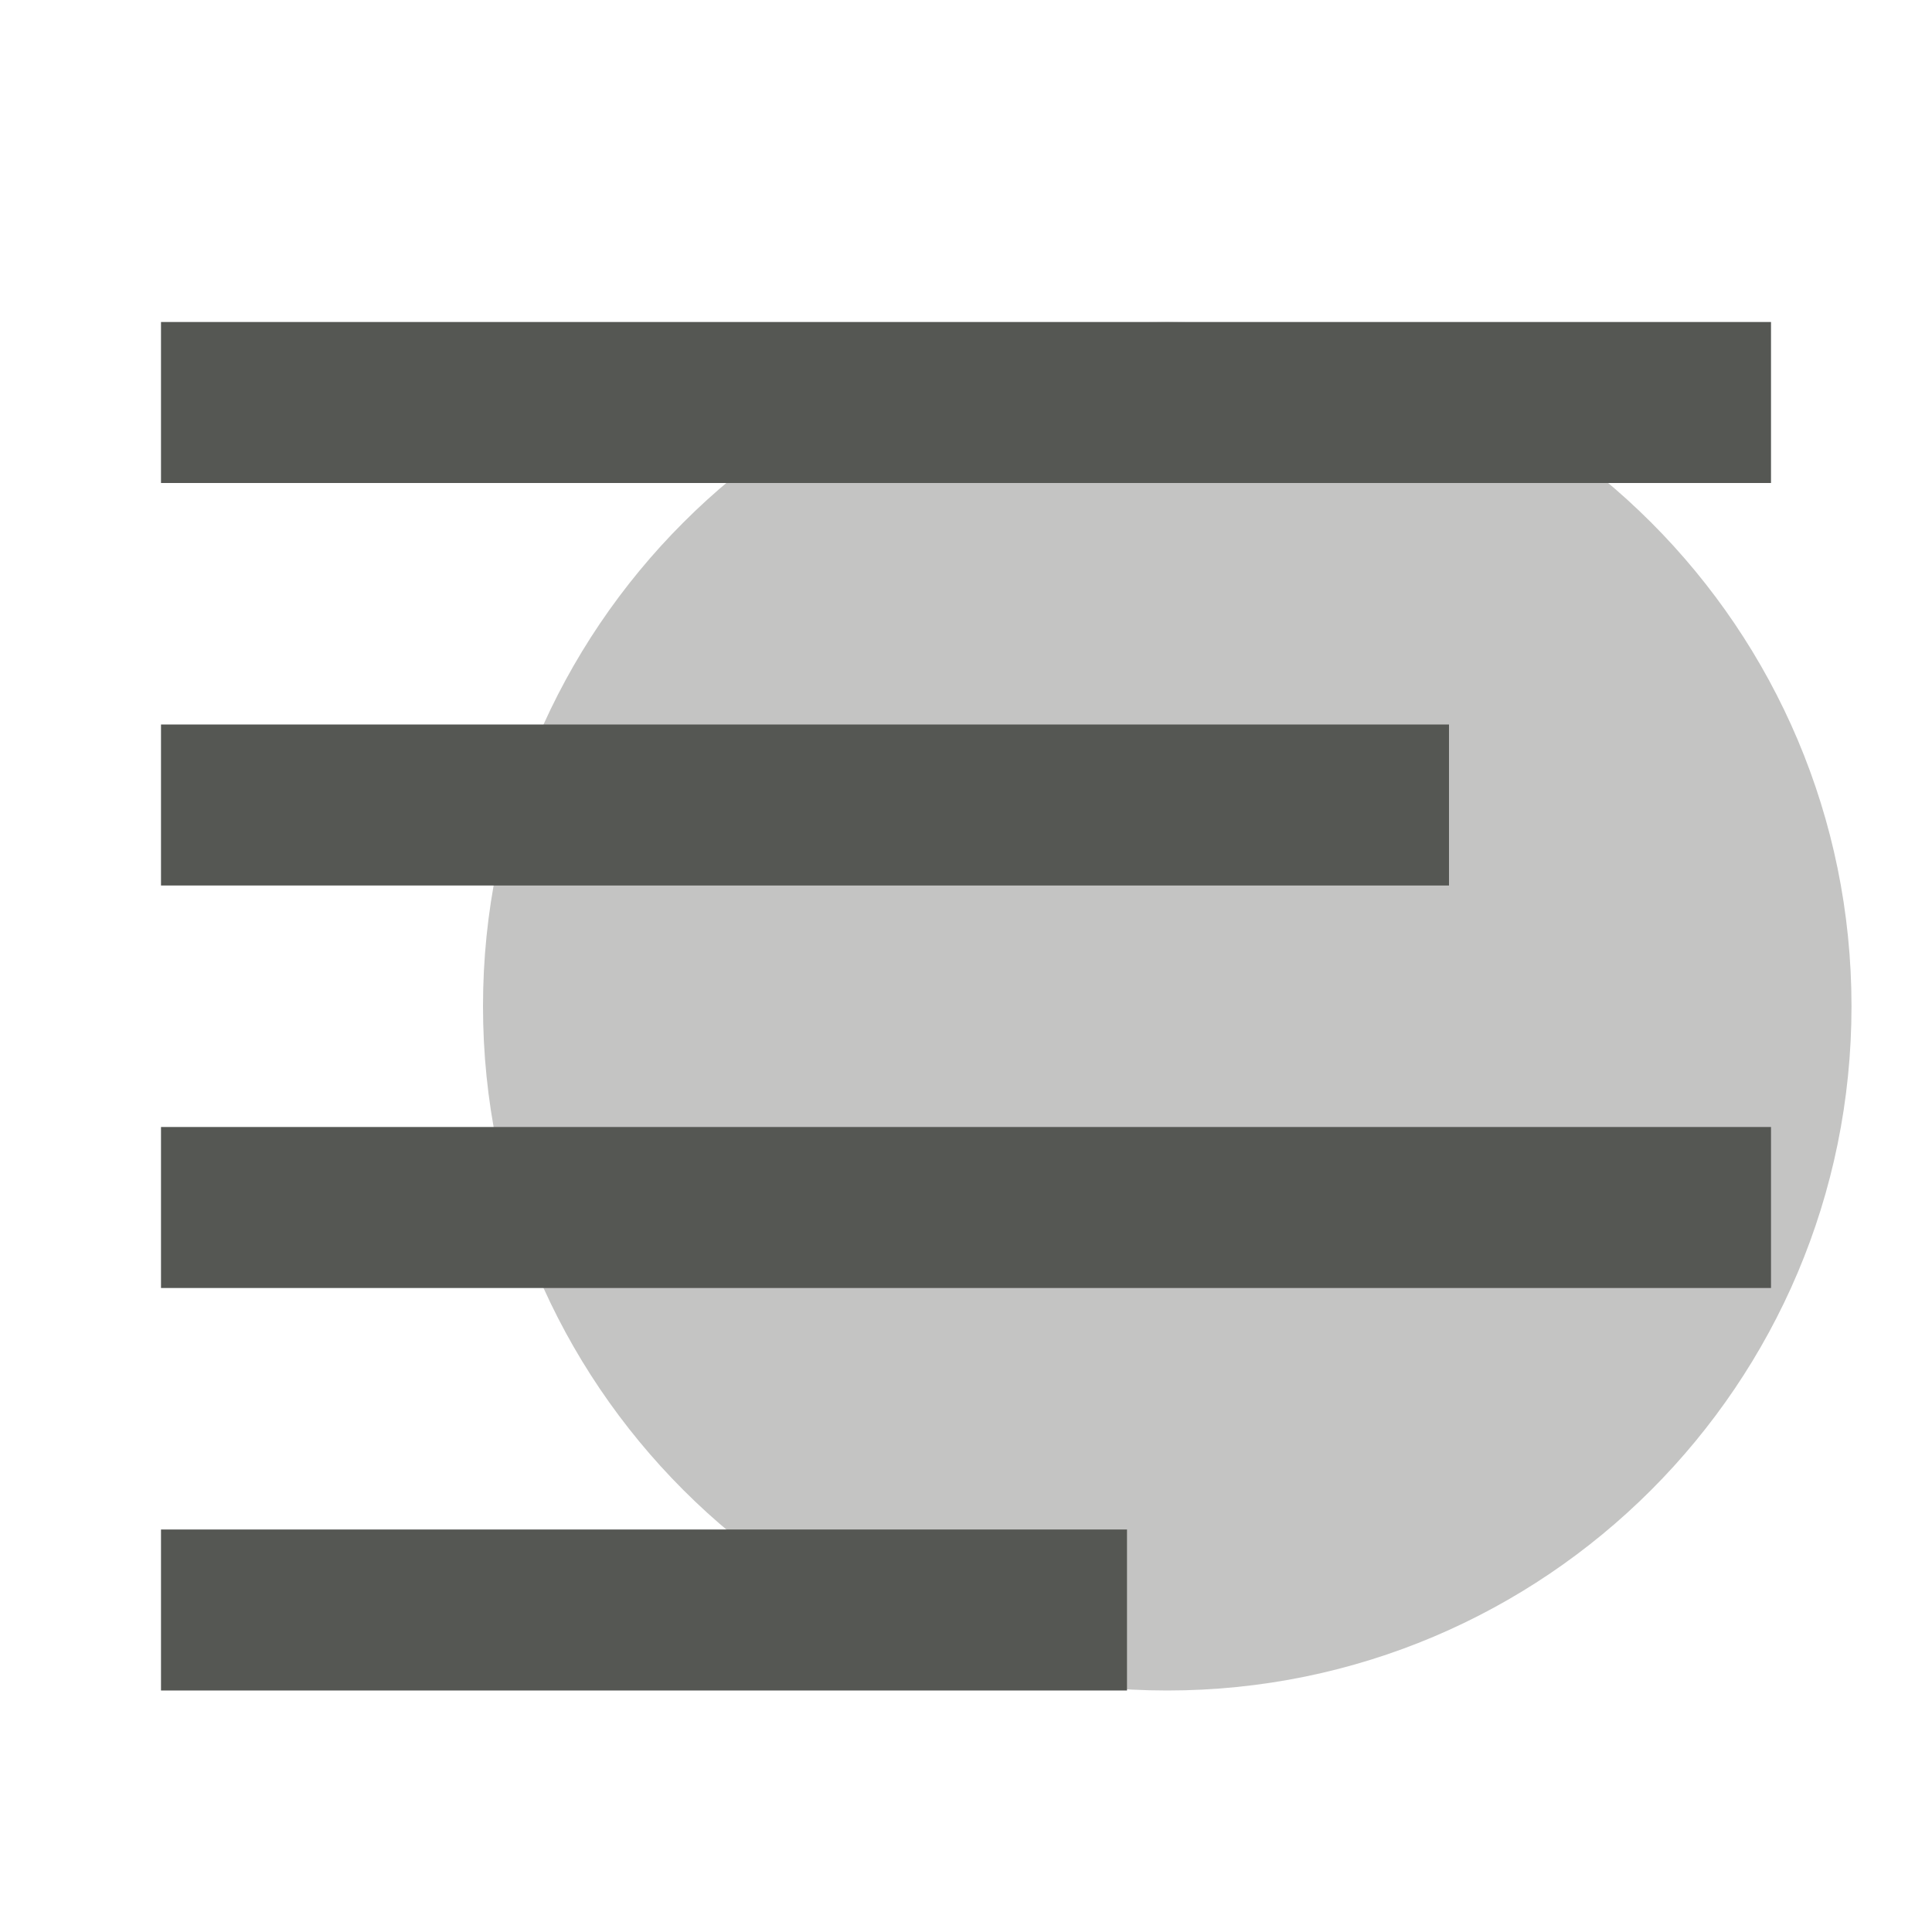
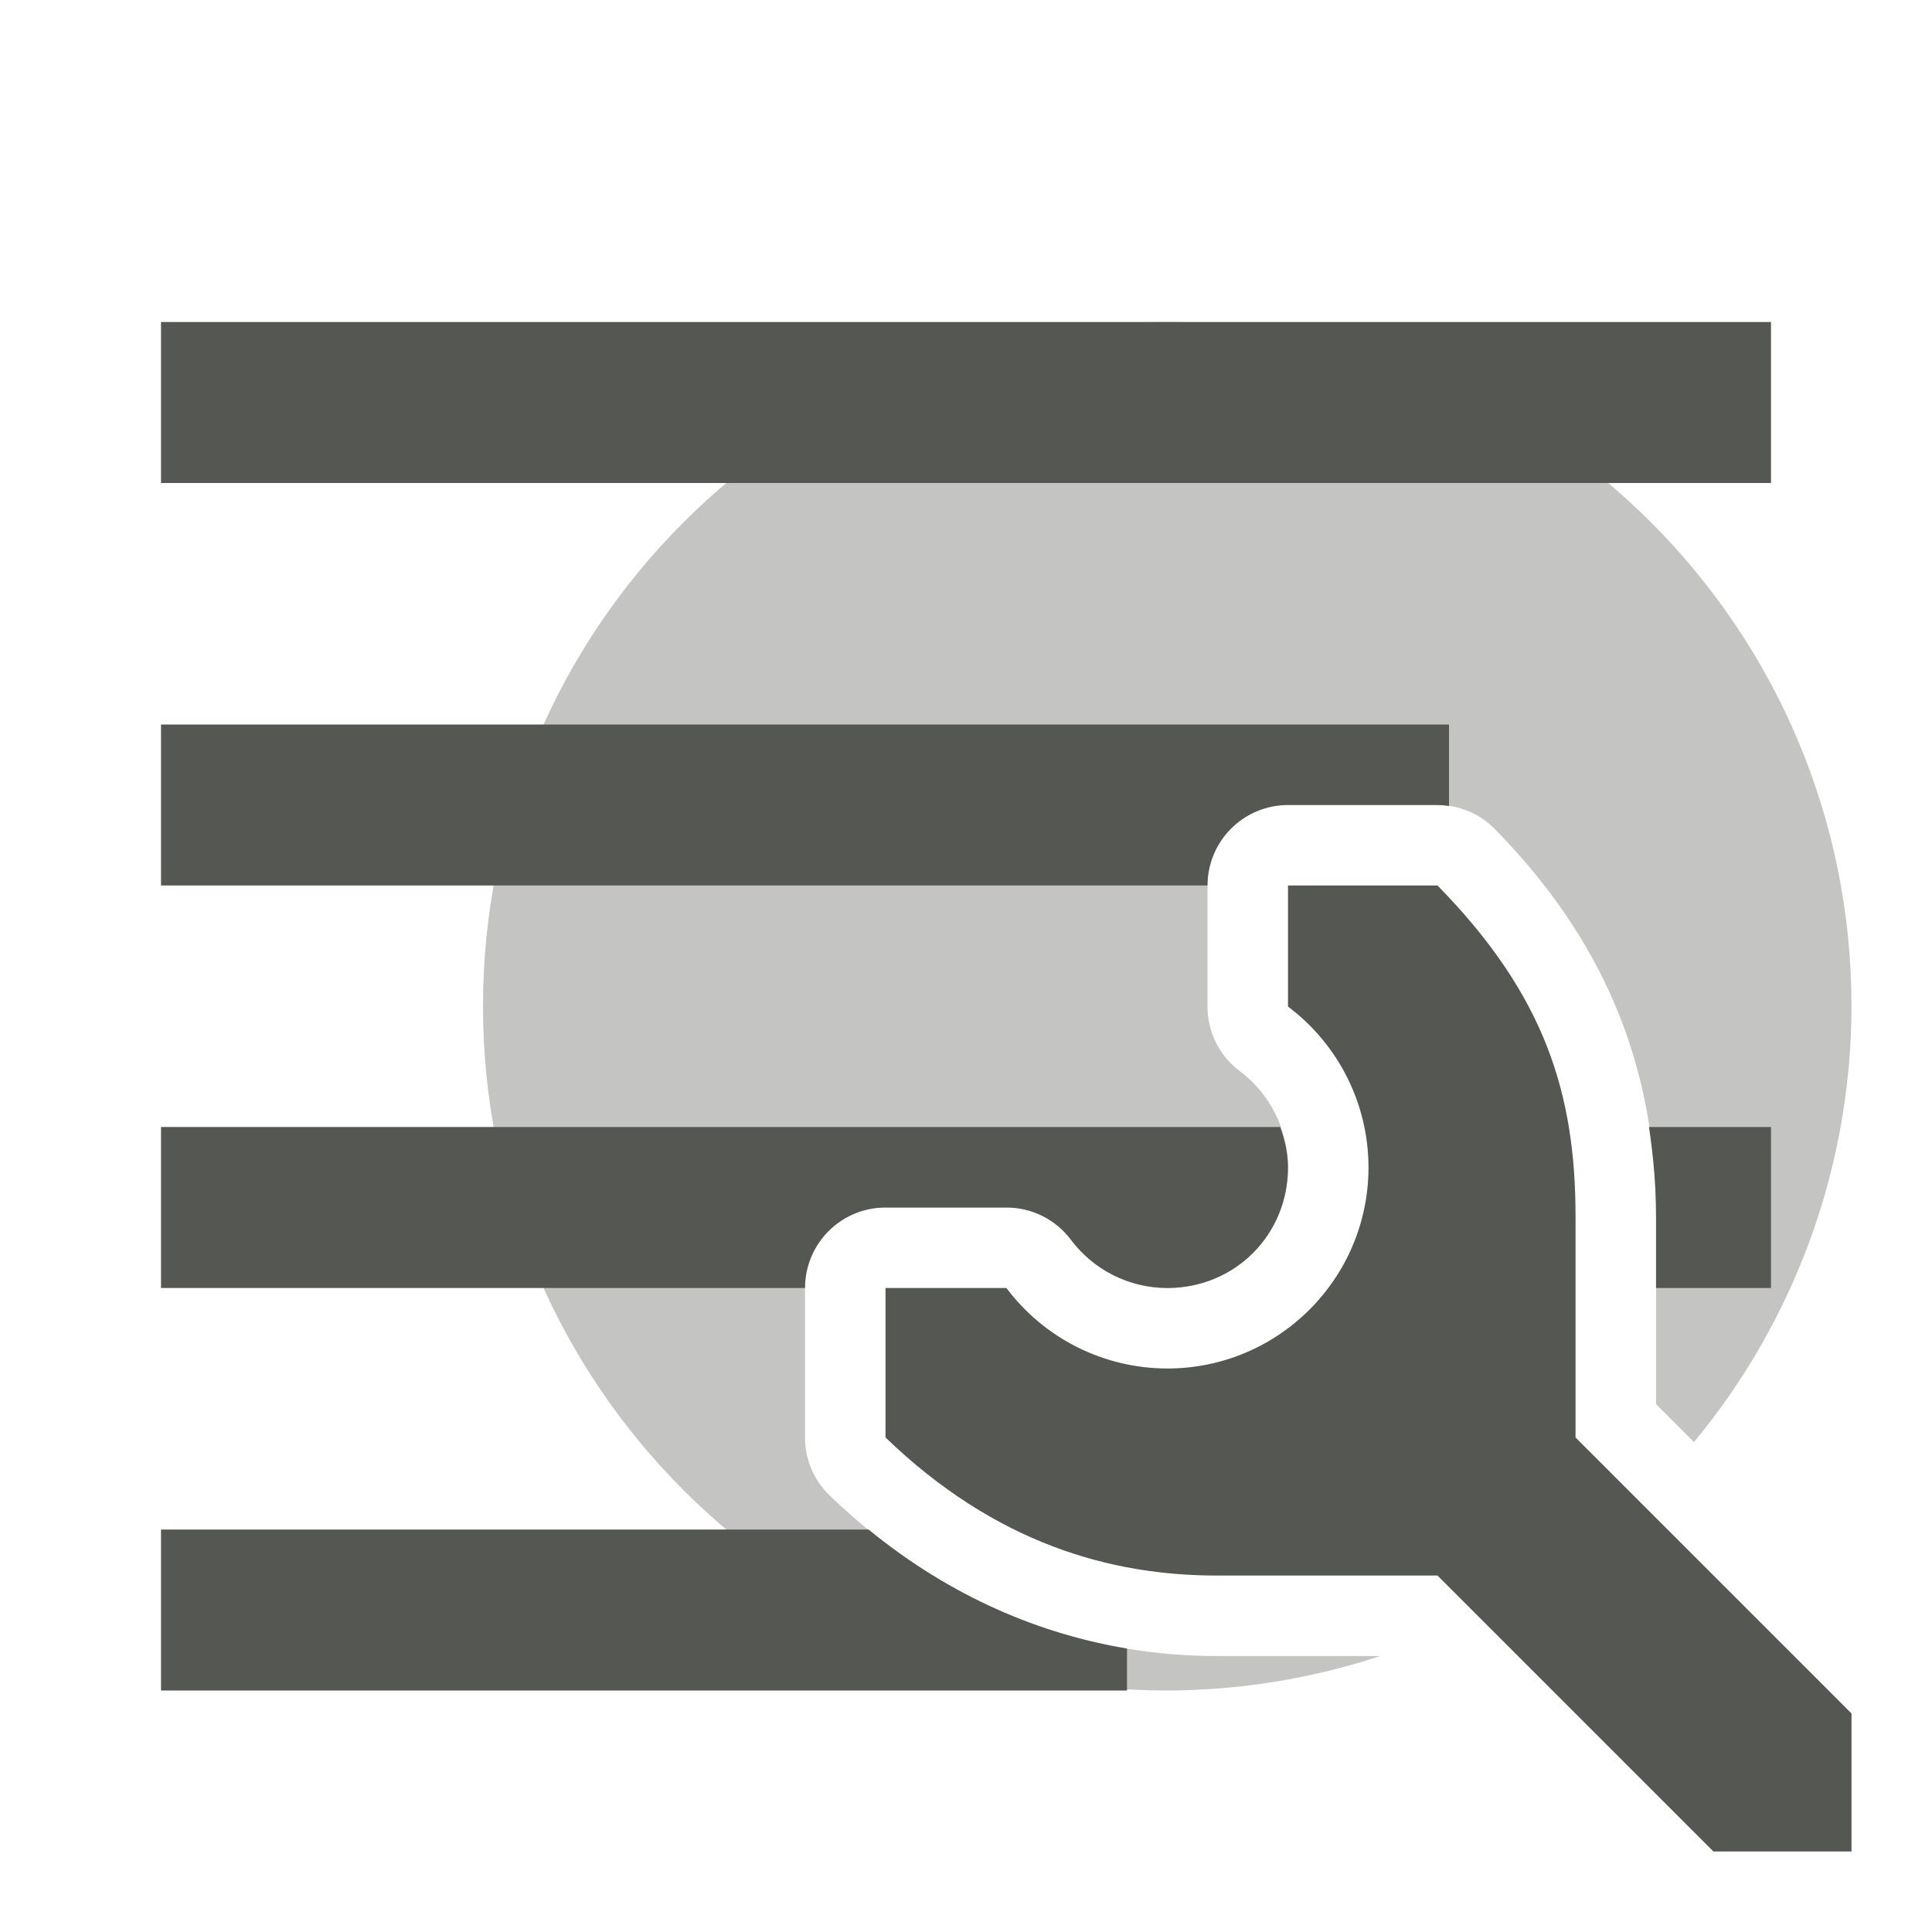
<svg xmlns="http://www.w3.org/2000/svg" viewBox="0 0 24 24">
  <g fill="#555753">
-     <path d="m14.5 4a8.5 8.5 0 0 0 -8.5 8.5 8.5 8.5 0 0 0 8.5 8.5 8.5 8.5 0 0 0 8.5-8.5 8.5 8.5 0 0 0 -8.5-8.5z" opacity=".35" />
-     <path d="m2 4v2h20v-2zm0 5v2h16v-2zm0 5v2h20v-2zm0 5v2h12v-2z" />
+     <path d="m14.5 4a8.5 8.5 0 0 0 -8.5 8.5 8.5 8.5 0 0 0 8.5 8.5 8.5 8.5 0 0 0 2.645-.428h-2.029c-1.511 0-3.258-.499-4.809-1.994a1 1 0 0 1 -.307-.721v-1.857a1 1 0 0 1 1-1h1.502a1 1 0 0 1 .801.4c.284.378.725.599 1.197.6.84 0 1.499-.659 1.5-1.498-.001-.472-.222-.914-.6-1.197a1 1 0 0 1 -.4-.801v-1.504a1 1 0 0 1 1-1h1.857a1 1 0 0 1 .713.299c1.492 1.52 2.002 3.142 2.002 4.816v2.328l.471.471a8.5 8.5 0 0 0 1.957-5.414 8.5 8.5 0 0 0 -8.5-8.5z" opacity=".35" />
+     <path d="m2 4v2h20v-2zm0 5v2h13a1 1 0 0 1 1-1h1.857a1 1 0 0 1 .143.012v-1.012zm14 2v1.504c.628.471.999 1.211 1 1.996 0 1.381-1.119 2.5-2.5 2.5-.786-.001-1.526-.371-1.998-1h-1.502v1.857c1.371 1.322 2.804 1.715 4.115 1.715h2.742l3.428 3.428h1.715v-1.715l-3.428-3.428v-2.742c0-1.512-.369-2.744-1.715-4.115zm-14 3v2h8a1 1 0 0 1 1-1h1.502a1 1 0 0 1 .801.4c.284.378.725.599 1.197.6.84 0 1.499-.659 1.5-1.498-0-.175-.04-.342-.098-.502zm18.484 0c.056.369.088.741.088 1.115v.885h1.428v-2zm-18.484 5v2h12v-.521c-1.054-.176-2.165-.624-3.211-1.479z" />
  </g>
</svg>
